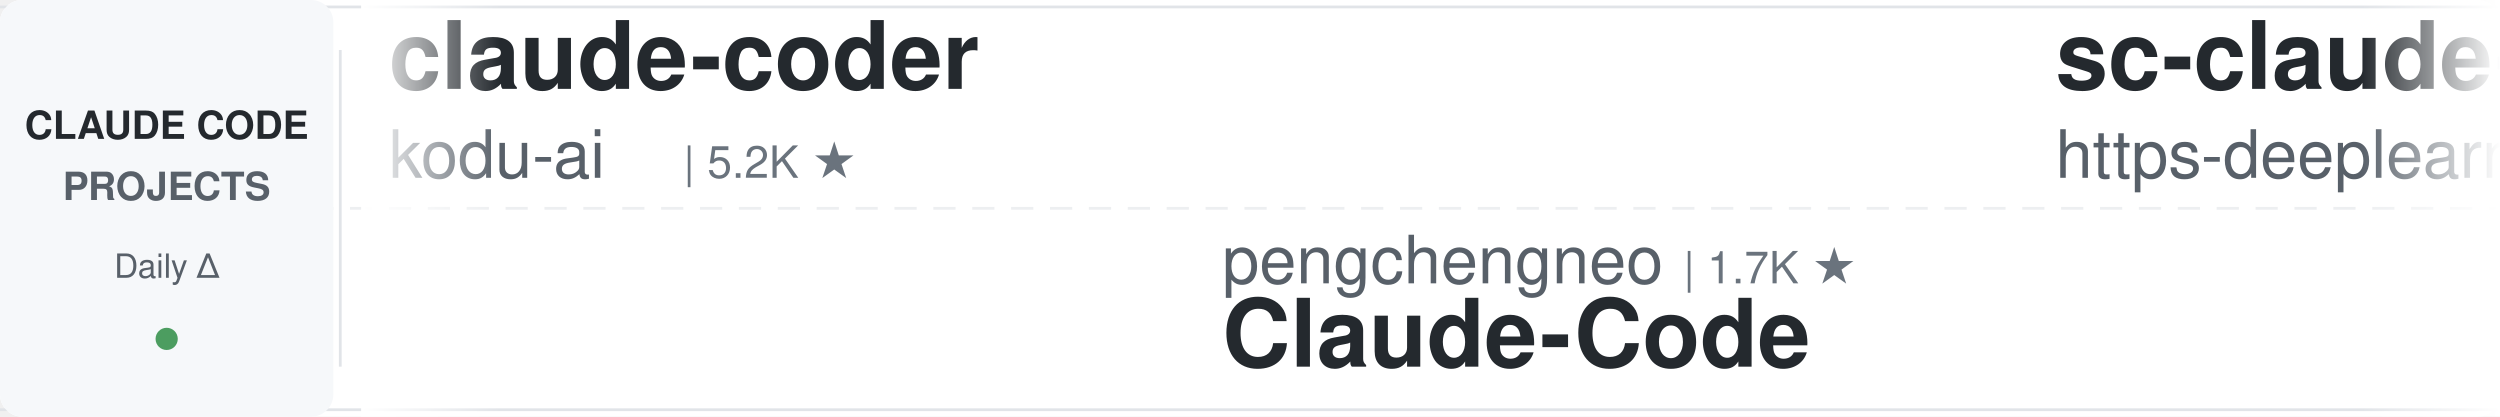
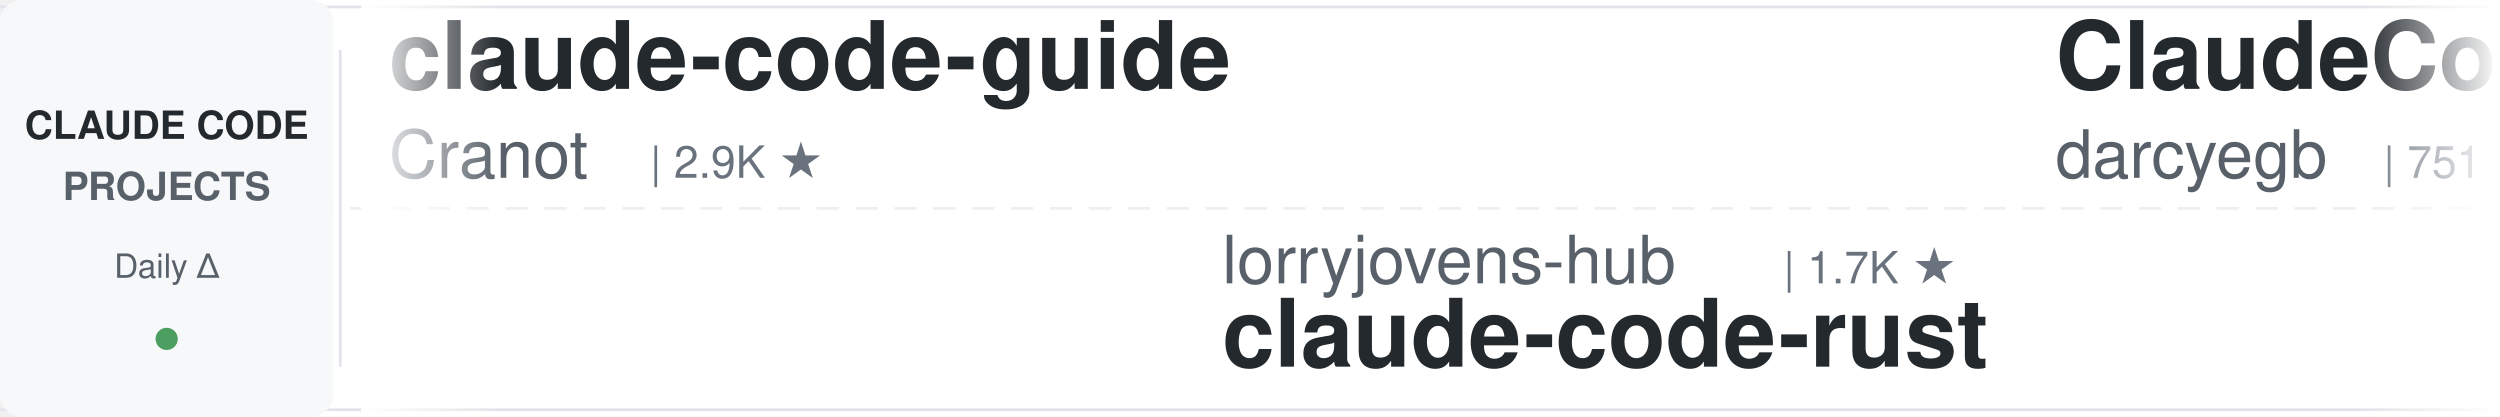
<svg xmlns="http://www.w3.org/2000/svg" width="900" height="150">
  <defs>
    <linearGradient id="awesomeLeftFade" x1="0%" y1="0%" x2="100%" y2="0%">
      <stop offset="0%" style="stop-color:#ffffff;stop-opacity:1" />
      <stop offset="100%" style="stop-color:#ffffff;stop-opacity:0" />
    </linearGradient>
    <linearGradient id="awesomeRightFade" x1="0%" y1="0%" x2="100%" y2="0%">
      <stop offset="0%" style="stop-color:#ffffff;stop-opacity:0" />
      <stop offset="100%" style="stop-color:#ffffff;stop-opacity:1" />
    </linearGradient>
  </defs>
  <rect width="900" height="150" fill="#ffffff" rx="8" />
  <rect x="0" y="2" width="900" height="1" fill="#e1e4e8" />
  <rect x="0" y="147" width="900" height="1" fill="#e1e4e8" />
  <line x1="0" y1="75" x2="900" y2="75" stroke="#e1e4e8" stroke-width="1" stroke-dasharray="8 6" opacity="0.6" />
  <rect x="0" y="0" width="120" height="150" fill="#f6f8fa" rx="8" />
  <text x="60" y="50" font-family="-apple-system, BlinkMacSystemFont, 'Segoe UI', Helvetica, Arial, sans-serif" font-size="14" font-weight="600" fill="#24292e" text-anchor="middle">CLAUDE CODE</text>
  <text x="60" y="72" font-family="-apple-system, BlinkMacSystemFont, 'Segoe UI', Helvetica, Arial, sans-serif" font-size="14" font-weight="600" fill="#586069" text-anchor="middle">PROJECTS</text>
  <text x="60" y="100" font-family="-apple-system, BlinkMacSystemFont, 'Segoe UI', Helvetica, Arial, sans-serif" font-size="12" font-weight="500" fill="#586069" text-anchor="middle">Daily Δ</text>
  <circle cx="60" cy="122" r="4" fill="#22863a" opacity="0.8" />
  <rect x="122" y="18" width="1" height="114" fill="#e1e4e8" />
  <clipPath id="awesomeTickerClip">
    <rect x="130" y="0" width="770" height="150" />
  </clipPath>
  <g clip-path="url(#awesomeTickerClip)">
    <g id="awesomeTickerItems">
      <animateTransform attributeName="transform" attributeType="XML" type="translate" from="0 0" to="-3000 0" dur="54s" repeatCount="indefinite" />
      <g transform="translate(0, 0)">
-         <text x="140" y="32" font-family="-apple-system, BlinkMacSystemFont, 'Segoe UI', Helvetica, Arial, sans-serif" font-size="34" font-weight="600" fill="#24292e">claude-coder</text>
-         <text x="140" y="64" font-family="-apple-system, BlinkMacSystemFont, 'Segoe UI', Helvetica, Arial, sans-serif" font-size="24" font-weight="400" fill="#586069">kodu-ai</text>
-         <text x="246" y="64" font-family="-apple-system, BlinkMacSystemFont, 'Segoe UI', Helvetica, Arial, sans-serif" font-size="16" font-weight="500" fill="#6a737d">| 5.2K ★</text>
+         <text x="140" y="32" font-family="-apple-system, BlinkMacSystemFont, 'Segoe UI', Helvetica, Arial, sans-serif" font-size="34" font-weight="600" fill="#24292e">claude-code-guide</text>
+         <text x="140" y="64" font-family="-apple-system, BlinkMacSystemFont, 'Segoe UI', Helvetica, Arial, sans-serif" font-size="24" font-weight="400" fill="#586069">Cranot</text>
+         <text x="234" y="64" font-family="-apple-system, BlinkMacSystemFont, 'Segoe UI', Helvetica, Arial, sans-serif" font-size="16" font-weight="500" fill="#6a737d">| 2.9K ★</text>
      </g>
      <g transform="translate(300, 0)">
-         <text x="140" y="102" font-family="-apple-system, BlinkMacSystemFont, 'Segoe UI', Helvetica, Arial, sans-serif" font-size="24" font-weight="400" fill="#586069">pengchengneo</text>
-         <text x="306" y="102" font-family="-apple-system, BlinkMacSystemFont, 'Segoe UI', Helvetica, Arial, sans-serif" font-size="16" font-weight="500" fill="#6a737d">| 1.7K ★</text>
+         <text x="140" y="102" font-family="-apple-system, BlinkMacSystemFont, 'Segoe UI', Helvetica, Arial, sans-serif" font-size="24" font-weight="400" fill="#586069">lorryjovens-hub</text>
+         <text x="342" y="102" font-family="-apple-system, BlinkMacSystemFont, 'Segoe UI', Helvetica, Arial, sans-serif" font-size="16" font-weight="500" fill="#6a737d">| 1.7K ★</text>
+         <text x="140" y="132" font-family="-apple-system, BlinkMacSystemFont, 'Segoe UI', Helvetica, Arial, sans-serif" font-size="34" font-weight="600" fill="#24292e">claude-code-rust</text>
+       </g>
+       <g transform="translate(600, 0)">
+         <text x="140" y="32" font-family="-apple-system, BlinkMacSystemFont, 'Segoe UI', Helvetica, Arial, sans-serif" font-size="34" font-weight="600" fill="#24292e">ClaudeCodeAgents</text>
+         <text x="140" y="64" font-family="-apple-system, BlinkMacSystemFont, 'Segoe UI', Helvetica, Arial, sans-serif" font-size="24" font-weight="400" fill="#586069">darcyegb</text>
+         <text x="258" y="64" font-family="-apple-system, BlinkMacSystemFont, 'Segoe UI', Helvetica, Arial, sans-serif" font-size="16" font-weight="500" fill="#6a737d">| 751 ★</text>
+       </g>
+       <g transform="translate(900, 0)">
+         <text x="140" y="102" font-family="-apple-system, BlinkMacSystemFont, 'Segoe UI', Helvetica, Arial, sans-serif" font-size="24" font-weight="400" fill="#586069">anthropics</text>
+         <text x="282" y="102" font-family="-apple-system, BlinkMacSystemFont, 'Segoe UI', Helvetica, Arial, sans-serif" font-size="16" font-weight="500" fill="#6a737d">| 165.6K ★</text>
+         <text x="377" y="102" font-family="-apple-system, BlinkMacSystemFont, 'Segoe UI', Helvetica, Arial, sans-serif" font-size="16" font-weight="500" fill="#22863a"> +11</text>
+         <text x="140" y="132" font-family="-apple-system, BlinkMacSystemFont, 'Segoe UI', Helvetica, Arial, sans-serif" font-size="34" font-weight="600" fill="#24292e">skills</text>
+       </g>
+       <g transform="translate(1200, 0)">
+         <text x="140" y="32" font-family="-apple-system, BlinkMacSystemFont, 'Segoe UI', Helvetica, Arial, sans-serif" font-size="34" font-weight="600" fill="#24292e">Claude-Code-Game-Studios</text>
+         <text x="140" y="64" font-family="-apple-system, BlinkMacSystemFont, 'Segoe UI', Helvetica, Arial, sans-serif" font-size="24" font-weight="400" fill="#586069">Donchitos</text>
+         <text x="270" y="64" font-family="-apple-system, BlinkMacSystemFont, 'Segoe UI', Helvetica, Arial, sans-serif" font-size="16" font-weight="500" fill="#6a737d">| 23.5K ★</text>
+         <text x="356" y="64" font-family="-apple-system, BlinkMacSystemFont, 'Segoe UI', Helvetica, Arial, sans-serif" font-size="16" font-weight="500" fill="#22863a"> +2</text>
+       </g>
+       <g transform="translate(1500, 0)">
+         <text x="140" y="102" font-family="-apple-system, BlinkMacSystemFont, 'Segoe UI', Helvetica, Arial, sans-serif" font-size="24" font-weight="400" fill="#586069">anthropics</text>
+         <text x="282" y="102" font-family="-apple-system, BlinkMacSystemFont, 'Segoe UI', Helvetica, Arial, sans-serif" font-size="16" font-weight="500" fill="#6a737d">| 5.7K ★</text>
+         <text x="140" y="132" font-family="-apple-system, BlinkMacSystemFont, 'Segoe UI', Helvetica, Arial, sans-serif" font-size="34" font-weight="600" fill="#24292e">claude-code-security-rev...</text>
+       </g>
+       <g transform="translate(1800, 0)">
+         <text x="140" y="32" font-family="-apple-system, BlinkMacSystemFont, 'Segoe UI', Helvetica, Arial, sans-serif" font-size="34" font-weight="600" fill="#24292e">claude-code-hub</text>
+         <text x="140" y="64" font-family="-apple-system, BlinkMacSystemFont, 'Segoe UI', Helvetica, Arial, sans-serif" font-size="24" font-weight="400" fill="#586069">ding113</text>
+         <text x="246" y="64" font-family="-apple-system, BlinkMacSystemFont, 'Segoe UI', Helvetica, Arial, sans-serif" font-size="16" font-weight="500" fill="#6a737d">| 3.3K ★</text>
+       </g>
+       <g transform="translate(2100, 0)">
+         <text x="140" y="102" font-family="-apple-system, BlinkMacSystemFont, 'Segoe UI', Helvetica, Arial, sans-serif" font-size="24" font-weight="400" fill="#586069">zebbern</text>
+         <text x="246" y="102" font-family="-apple-system, BlinkMacSystemFont, 'Segoe UI', Helvetica, Arial, sans-serif" font-size="16" font-weight="500" fill="#6a737d">| 4.4K ★</text>
+         <text x="140" y="132" font-family="-apple-system, BlinkMacSystemFont, 'Segoe UI', Helvetica, Arial, sans-serif" font-size="34" font-weight="600" fill="#24292e">claude-code-guide</text>
+       </g>
+       <g transform="translate(2400, 0)">
+         <text x="140" y="32" font-family="-apple-system, BlinkMacSystemFont, 'Segoe UI', Helvetica, Arial, sans-serif" font-size="34" font-weight="600" fill="#24292e">claude-code-action</text>
+         <text x="140" y="64" font-family="-apple-system, BlinkMacSystemFont, 'Segoe UI', Helvetica, Arial, sans-serif" font-size="24" font-weight="400" fill="#586069">anthropics</text>
+         <text x="282" y="64" font-family="-apple-system, BlinkMacSystemFont, 'Segoe UI', Helvetica, Arial, sans-serif" font-size="16" font-weight="500" fill="#6a737d">| 8.5K ★</text>
+       </g>
+       <g transform="translate(2700, 0)">
+         <text x="140" y="102" font-family="-apple-system, BlinkMacSystemFont, 'Segoe UI', Helvetica, Arial, sans-serif" font-size="24" font-weight="400" fill="#586069">KPR111</text>
+         <text x="234" y="102" font-family="-apple-system, BlinkMacSystemFont, 'Segoe UI', Helvetica, Arial, sans-serif" font-size="16" font-weight="500" fill="#6a737d">| 18 ★</text>
        <text x="140" y="132" font-family="-apple-system, BlinkMacSystemFont, 'Segoe UI', Helvetica, Arial, sans-serif" font-size="34" font-weight="600" fill="#24292e">Claude-Code</text>
      </g>
-       <g transform="translate(600, 0)">
-         <text x="140" y="32" font-family="-apple-system, BlinkMacSystemFont, 'Segoe UI', Helvetica, Arial, sans-serif" font-size="34" font-weight="600" fill="#24292e">sc-claude-code-files</text>
-         <text x="140" y="64" font-family="-apple-system, BlinkMacSystemFont, 'Segoe UI', Helvetica, Arial, sans-serif" font-size="24" font-weight="400" fill="#586069">https-deeplearning-ai</text>
-         <text x="414" y="64" font-family="-apple-system, BlinkMacSystemFont, 'Segoe UI', Helvetica, Arial, sans-serif" font-size="16" font-weight="500" fill="#6a737d">| 537 ★</text>
-       </g>
-       <g transform="translate(900, 0)">
-         <text x="140" y="102" font-family="-apple-system, BlinkMacSystemFont, 'Segoe UI', Helvetica, Arial, sans-serif" font-size="24" font-weight="400" fill="#586069">1rgs</text>
-         <text x="210" y="102" font-family="-apple-system, BlinkMacSystemFont, 'Segoe UI', Helvetica, Arial, sans-serif" font-size="16" font-weight="500" fill="#6a737d">| 3.7K ★</text>
-         <text x="287" y="102" font-family="-apple-system, BlinkMacSystemFont, 'Segoe UI', Helvetica, Arial, sans-serif" font-size="16" font-weight="500" fill="#22863a"> +1</text>
-         <text x="140" y="132" font-family="-apple-system, BlinkMacSystemFont, 'Segoe UI', Helvetica, Arial, sans-serif" font-size="34" font-weight="600" fill="#24292e">claude-code-proxy</text>
-       </g>
-       <g transform="translate(1200, 0)">
-         <text x="140" y="32" font-family="-apple-system, BlinkMacSystemFont, 'Segoe UI', Helvetica, Arial, sans-serif" font-size="34" font-weight="600" fill="#24292e">system_prompts_leaks</text>
-         <text x="140" y="64" font-family="-apple-system, BlinkMacSystemFont, 'Segoe UI', Helvetica, Arial, sans-serif" font-size="24" font-weight="400" fill="#586069">asgeirtj</text>
-         <text x="258" y="64" font-family="-apple-system, BlinkMacSystemFont, 'Segoe UI', Helvetica, Arial, sans-serif" font-size="16" font-weight="500" fill="#6a737d">| 61.8K ★</text>
-         <text x="344" y="64" font-family="-apple-system, BlinkMacSystemFont, 'Segoe UI', Helvetica, Arial, sans-serif" font-size="16" font-weight="500" fill="#22863a"> +25</text>
-       </g>
-       <g transform="translate(1500, 0)">
-         <text x="140" y="102" font-family="-apple-system, BlinkMacSystemFont, 'Segoe UI', Helvetica, Arial, sans-serif" font-size="24" font-weight="400" fill="#586069">JrCx7scC</text>
-         <text x="258" y="102" font-family="-apple-system, BlinkMacSystemFont, 'Segoe UI', Helvetica, Arial, sans-serif" font-size="16" font-weight="500" fill="#6a737d">| 371 ★</text>
-         <text x="140" y="132" font-family="-apple-system, BlinkMacSystemFont, 'Segoe UI', Helvetica, Arial, sans-serif" font-size="34" font-weight="600" fill="#24292e">claude-code-source</text>
-       </g>
-       <g transform="translate(1800, 0)">
-         <text x="140" y="32" font-family="-apple-system, BlinkMacSystemFont, 'Segoe UI', Helvetica, Arial, sans-serif" font-size="34" font-weight="600" fill="#24292e">learn-claude-code</text>
-         <text x="140" y="64" font-family="-apple-system, BlinkMacSystemFont, 'Segoe UI', Helvetica, Arial, sans-serif" font-size="24" font-weight="400" fill="#586069">shareAI-lab</text>
-         <text x="294" y="64" font-family="-apple-system, BlinkMacSystemFont, 'Segoe UI', Helvetica, Arial, sans-serif" font-size="16" font-weight="500" fill="#6a737d">| 72.9K ★</text>
-         <text x="380" y="64" font-family="-apple-system, BlinkMacSystemFont, 'Segoe UI', Helvetica, Arial, sans-serif" font-size="16" font-weight="500" fill="#22863a"> +8</text>
-       </g>
-       <g transform="translate(2100, 0)">
-         <text x="140" y="102" font-family="-apple-system, BlinkMacSystemFont, 'Segoe UI', Helvetica, Arial, sans-serif" font-size="24" font-weight="400" fill="#586069">xu-xiang</text>
-         <text x="258" y="102" font-family="-apple-system, BlinkMacSystemFont, 'Segoe UI', Helvetica, Arial, sans-serif" font-size="16" font-weight="500" fill="#6a737d">| 1.8K ★</text>
-         <text x="140" y="132" font-family="-apple-system, BlinkMacSystemFont, 'Segoe UI', Helvetica, Arial, sans-serif" font-size="34" font-weight="600" fill="#24292e">everything-claude-code-z...</text>
-       </g>
-       <g transform="translate(2400, 0)">
-         <text x="140" y="32" font-family="-apple-system, BlinkMacSystemFont, 'Segoe UI', Helvetica, Arial, sans-serif" font-size="34" font-weight="600" fill="#24292e">claude-code-showcase</text>
-         <text x="140" y="64" font-family="-apple-system, BlinkMacSystemFont, 'Segoe UI', Helvetica, Arial, sans-serif" font-size="24" font-weight="400" fill="#586069">ChrisWiles</text>
-         <text x="282" y="64" font-family="-apple-system, BlinkMacSystemFont, 'Segoe UI', Helvetica, Arial, sans-serif" font-size="16" font-weight="500" fill="#6a737d">| 6.0K ★</text>
-       </g>
-       <g transform="translate(2700, 0)">
-         <text x="140" y="102" font-family="-apple-system, BlinkMacSystemFont, 'Segoe UI', Helvetica, Arial, sans-serif" font-size="24" font-weight="400" fill="#586069">centminmod</text>
-         <text x="282" y="102" font-family="-apple-system, BlinkMacSystemFont, 'Segoe UI', Helvetica, Arial, sans-serif" font-size="16" font-weight="500" fill="#6a737d">| 2.5K ★</text>
-         <text x="140" y="132" font-family="-apple-system, BlinkMacSystemFont, 'Segoe UI', Helvetica, Arial, sans-serif" font-size="34" font-weight="600" fill="#24292e">my-claude-code-setup</text>
-       </g>
      <g transform="translate(3000, 0)">
-         <text x="140" y="32" font-family="-apple-system, BlinkMacSystemFont, 'Segoe UI', Helvetica, Arial, sans-serif" font-size="34" font-weight="600" fill="#24292e">claude-coder</text>
-         <text x="140" y="64" font-family="-apple-system, BlinkMacSystemFont, 'Segoe UI', Helvetica, Arial, sans-serif" font-size="24" font-weight="400" fill="#586069">kodu-ai</text>
-         <text x="246" y="64" font-family="-apple-system, BlinkMacSystemFont, 'Segoe UI', Helvetica, Arial, sans-serif" font-size="16" font-weight="500" fill="#6a737d">| 5.2K ★</text>
+         <text x="140" y="32" font-family="-apple-system, BlinkMacSystemFont, 'Segoe UI', Helvetica, Arial, sans-serif" font-size="34" font-weight="600" fill="#24292e">claude-code-guide</text>
+         <text x="140" y="64" font-family="-apple-system, BlinkMacSystemFont, 'Segoe UI', Helvetica, Arial, sans-serif" font-size="24" font-weight="400" fill="#586069">Cranot</text>
+         <text x="234" y="64" font-family="-apple-system, BlinkMacSystemFont, 'Segoe UI', Helvetica, Arial, sans-serif" font-size="16" font-weight="500" fill="#6a737d">| 2.9K ★</text>
      </g>
      <g transform="translate(3300, 0)">
-         <text x="140" y="102" font-family="-apple-system, BlinkMacSystemFont, 'Segoe UI', Helvetica, Arial, sans-serif" font-size="24" font-weight="400" fill="#586069">pengchengneo</text>
-         <text x="306" y="102" font-family="-apple-system, BlinkMacSystemFont, 'Segoe UI', Helvetica, Arial, sans-serif" font-size="16" font-weight="500" fill="#6a737d">| 1.7K ★</text>
-         <text x="140" y="132" font-family="-apple-system, BlinkMacSystemFont, 'Segoe UI', Helvetica, Arial, sans-serif" font-size="34" font-weight="600" fill="#24292e">Claude-Code</text>
+         <text x="140" y="102" font-family="-apple-system, BlinkMacSystemFont, 'Segoe UI', Helvetica, Arial, sans-serif" font-size="24" font-weight="400" fill="#586069">lorryjovens-hub</text>
+         <text x="342" y="102" font-family="-apple-system, BlinkMacSystemFont, 'Segoe UI', Helvetica, Arial, sans-serif" font-size="16" font-weight="500" fill="#6a737d">| 1.7K ★</text>
+         <text x="140" y="132" font-family="-apple-system, BlinkMacSystemFont, 'Segoe UI', Helvetica, Arial, sans-serif" font-size="34" font-weight="600" fill="#24292e">claude-code-rust</text>
      </g>
      <g transform="translate(3600, 0)">
-         <text x="140" y="32" font-family="-apple-system, BlinkMacSystemFont, 'Segoe UI', Helvetica, Arial, sans-serif" font-size="34" font-weight="600" fill="#24292e">sc-claude-code-files</text>
-         <text x="140" y="64" font-family="-apple-system, BlinkMacSystemFont, 'Segoe UI', Helvetica, Arial, sans-serif" font-size="24" font-weight="400" fill="#586069">https-deeplearning-ai</text>
-         <text x="414" y="64" font-family="-apple-system, BlinkMacSystemFont, 'Segoe UI', Helvetica, Arial, sans-serif" font-size="16" font-weight="500" fill="#6a737d">| 537 ★</text>
+         <text x="140" y="32" font-family="-apple-system, BlinkMacSystemFont, 'Segoe UI', Helvetica, Arial, sans-serif" font-size="34" font-weight="600" fill="#24292e">ClaudeCodeAgents</text>
+         <text x="140" y="64" font-family="-apple-system, BlinkMacSystemFont, 'Segoe UI', Helvetica, Arial, sans-serif" font-size="24" font-weight="400" fill="#586069">darcyegb</text>
+         <text x="258" y="64" font-family="-apple-system, BlinkMacSystemFont, 'Segoe UI', Helvetica, Arial, sans-serif" font-size="16" font-weight="500" fill="#6a737d">| 751 ★</text>
      </g>
      <g transform="translate(3900, 0)">
-         <text x="140" y="102" font-family="-apple-system, BlinkMacSystemFont, 'Segoe UI', Helvetica, Arial, sans-serif" font-size="24" font-weight="400" fill="#586069">1rgs</text>
-         <text x="210" y="102" font-family="-apple-system, BlinkMacSystemFont, 'Segoe UI', Helvetica, Arial, sans-serif" font-size="16" font-weight="500" fill="#6a737d">| 3.7K ★</text>
-         <text x="287" y="102" font-family="-apple-system, BlinkMacSystemFont, 'Segoe UI', Helvetica, Arial, sans-serif" font-size="16" font-weight="500" fill="#22863a"> +1</text>
-         <text x="140" y="132" font-family="-apple-system, BlinkMacSystemFont, 'Segoe UI', Helvetica, Arial, sans-serif" font-size="34" font-weight="600" fill="#24292e">claude-code-proxy</text>
+         <text x="140" y="102" font-family="-apple-system, BlinkMacSystemFont, 'Segoe UI', Helvetica, Arial, sans-serif" font-size="24" font-weight="400" fill="#586069">anthropics</text>
+         <text x="282" y="102" font-family="-apple-system, BlinkMacSystemFont, 'Segoe UI', Helvetica, Arial, sans-serif" font-size="16" font-weight="500" fill="#6a737d">| 165.6K ★</text>
+         <text x="377" y="102" font-family="-apple-system, BlinkMacSystemFont, 'Segoe UI', Helvetica, Arial, sans-serif" font-size="16" font-weight="500" fill="#22863a"> +11</text>
+         <text x="140" y="132" font-family="-apple-system, BlinkMacSystemFont, 'Segoe UI', Helvetica, Arial, sans-serif" font-size="34" font-weight="600" fill="#24292e">skills</text>
      </g>
    </g>
  </g>
  <rect x="130" y="0" width="50" height="150" fill="url(#awesomeLeftFade)" />
  <rect x="850" y="0" width="50" height="150" fill="url(#awesomeRightFade)" />
</svg>
